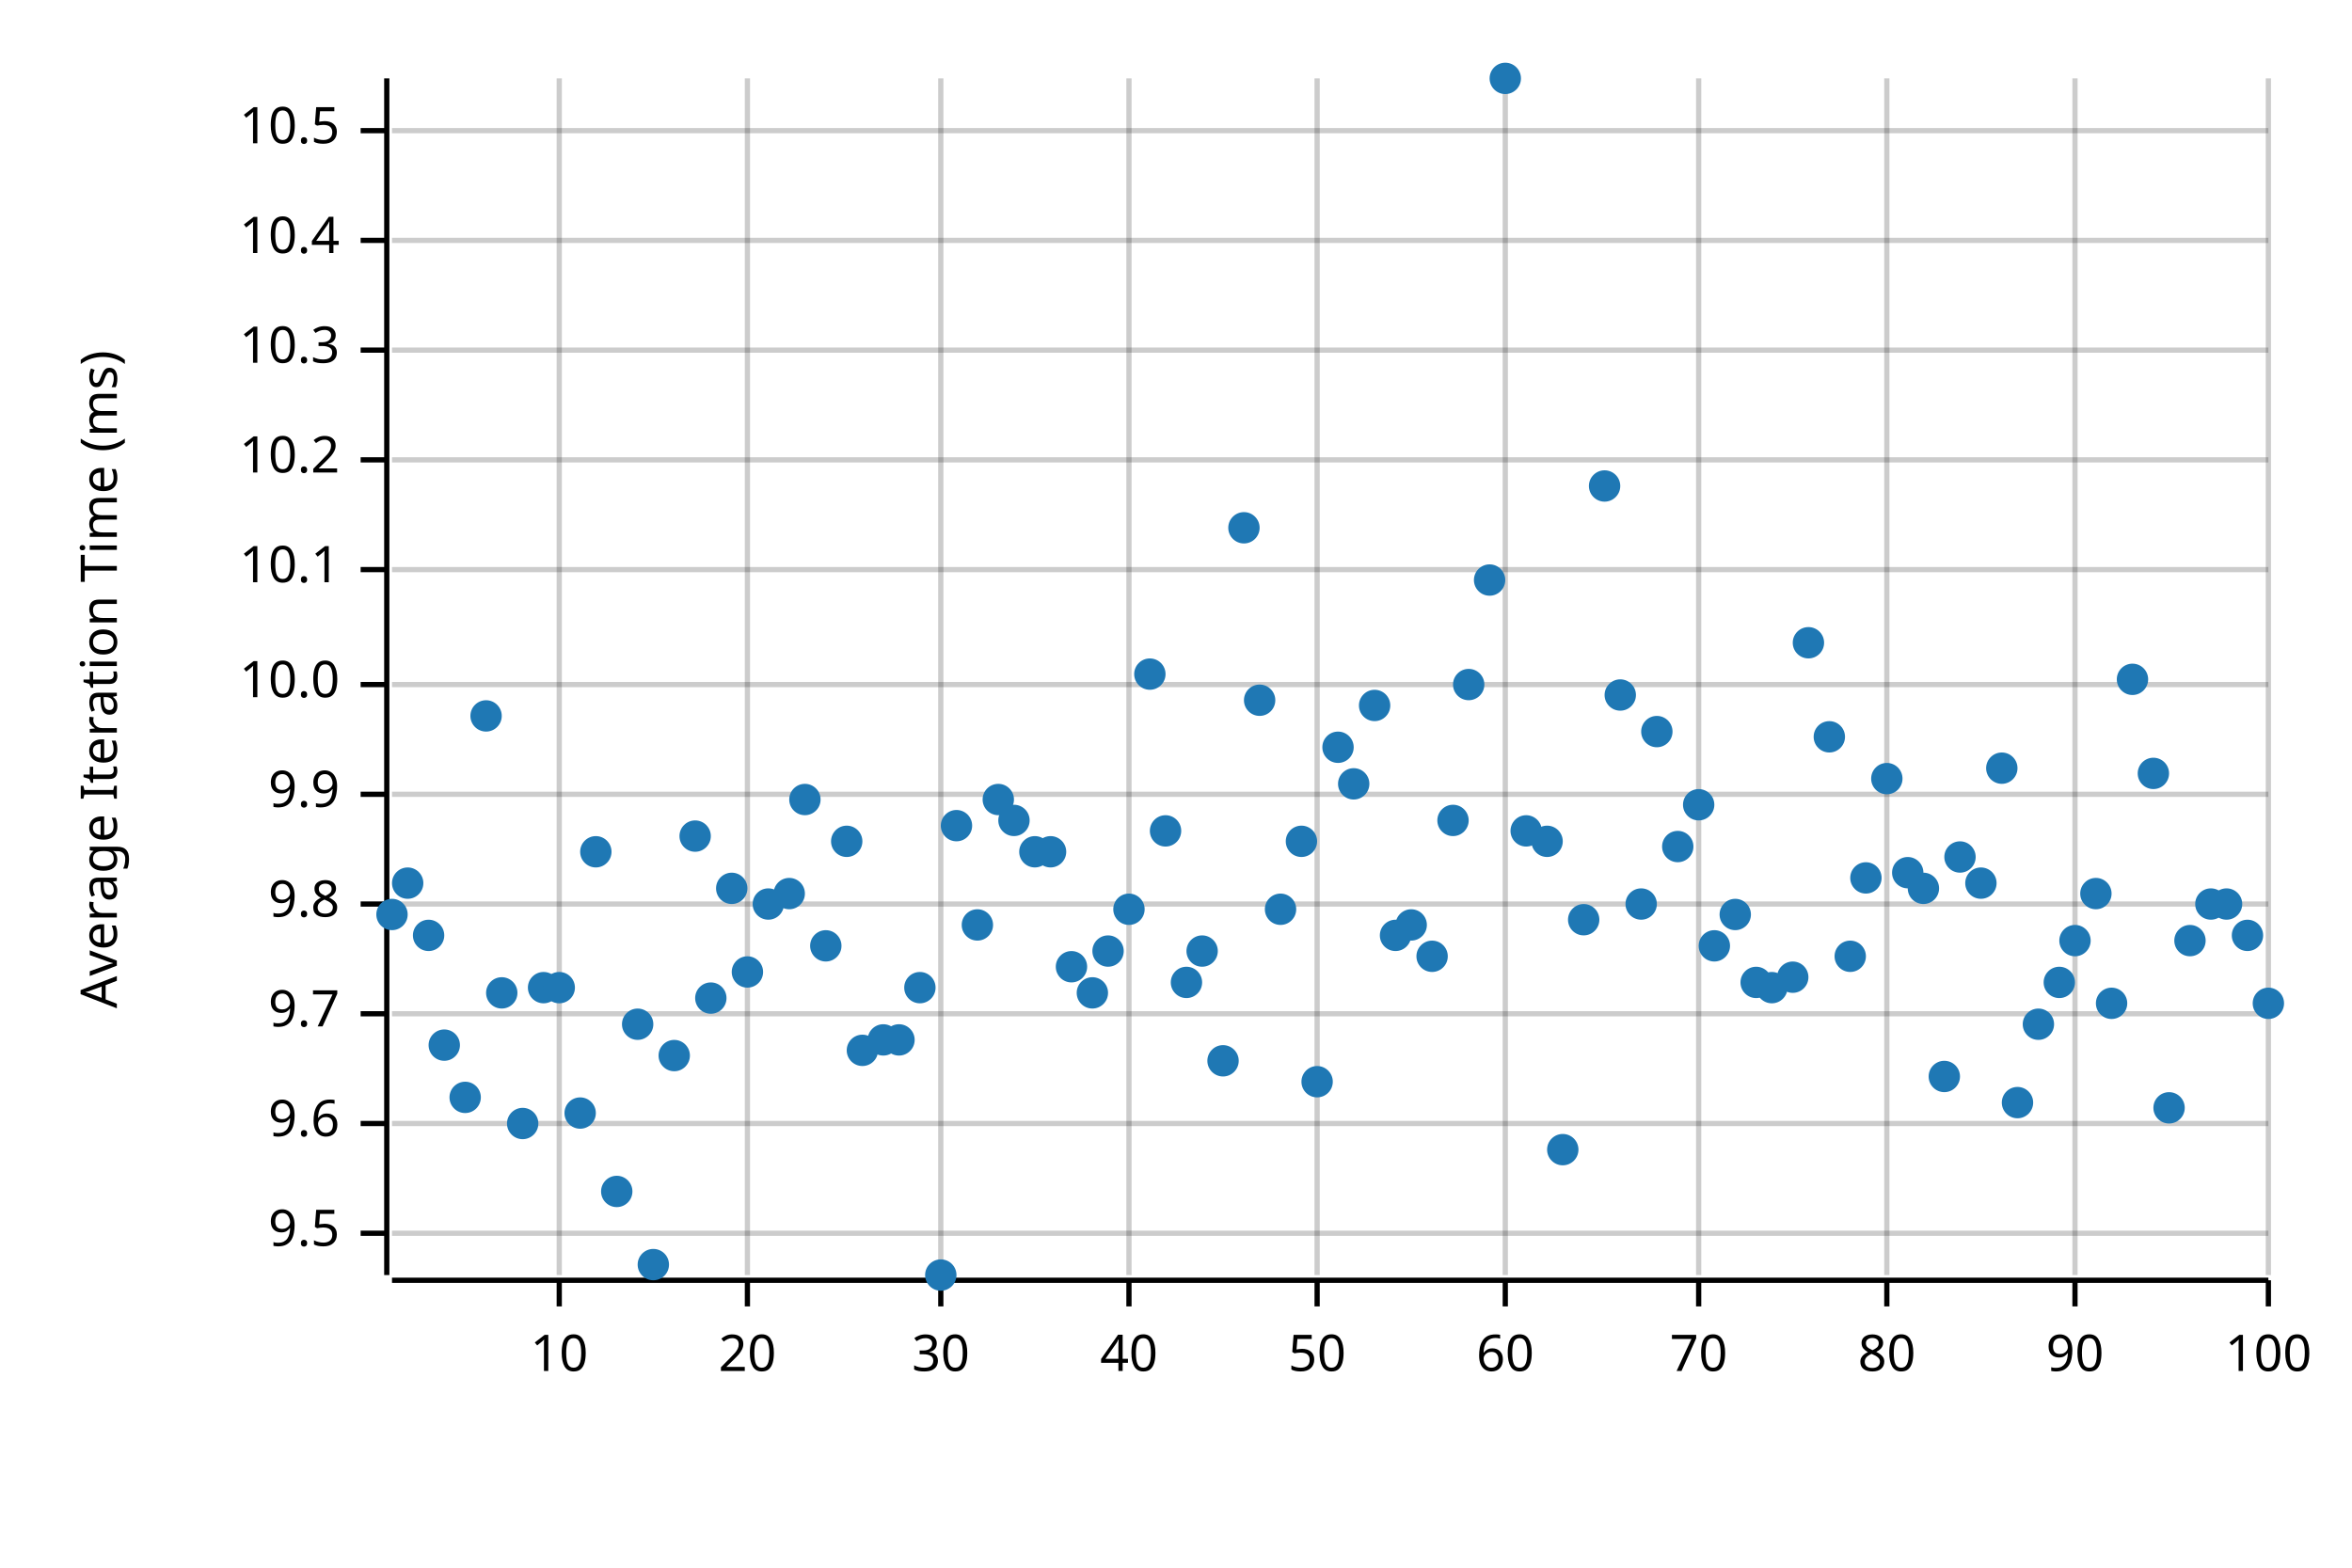
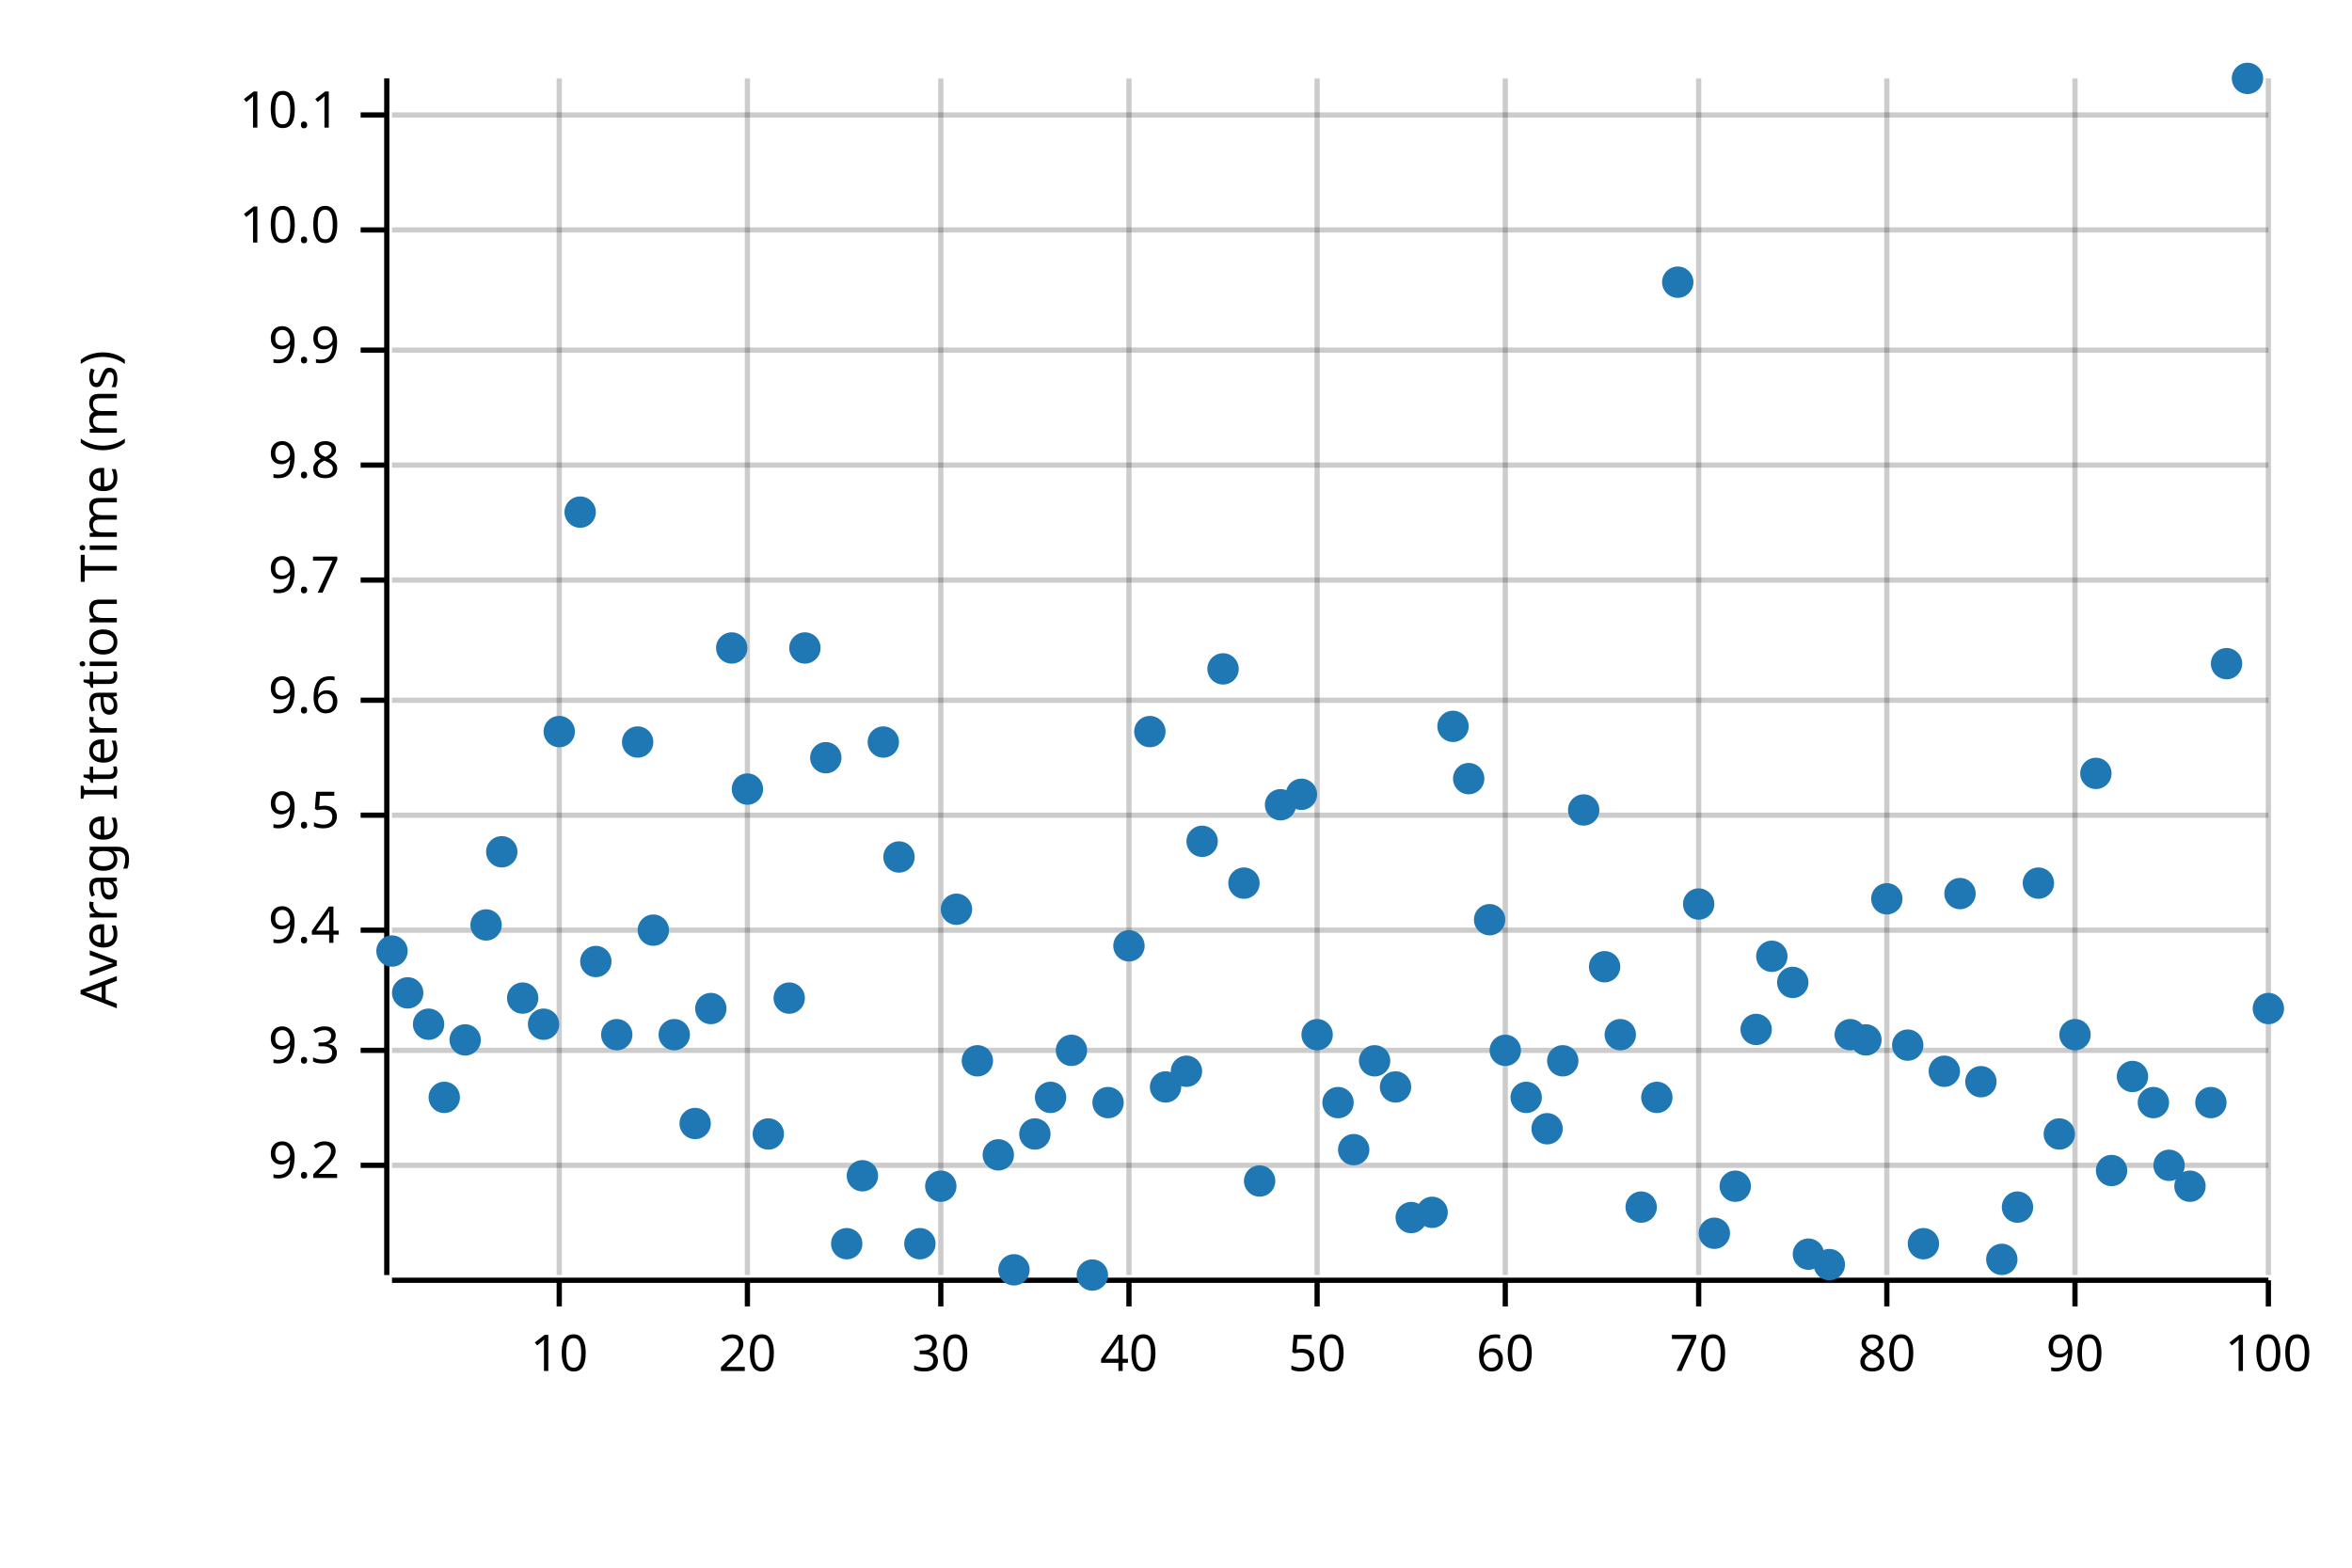
<svg xmlns="http://www.w3.org/2000/svg" width="450" height="300" viewBox="0 0 450 300">
  <text x="15" y="130" dy="0.76em" text-anchor="middle" font-family="sans-serif" font-size="9.677" opacity="1" fill="#000000" transform="rotate(270, 15, 130)">
Average Iteration Time (ms)
</text>
  <line opacity="0.2" stroke="#000000" stroke-width="1" x1="107" y1="244" x2="107" y2="15" />
  <line opacity="0.2" stroke="#000000" stroke-width="1" x1="143" y1="244" x2="143" y2="15" />
  <line opacity="0.2" stroke="#000000" stroke-width="1" x1="180" y1="244" x2="180" y2="15" />
  <line opacity="0.2" stroke="#000000" stroke-width="1" x1="216" y1="244" x2="216" y2="15" />
  <line opacity="0.2" stroke="#000000" stroke-width="1" x1="252" y1="244" x2="252" y2="15" />
  <line opacity="0.2" stroke="#000000" stroke-width="1" x1="288" y1="244" x2="288" y2="15" />
  <line opacity="0.2" stroke="#000000" stroke-width="1" x1="325" y1="244" x2="325" y2="15" />
  <line opacity="0.2" stroke="#000000" stroke-width="1" x1="361" y1="244" x2="361" y2="15" />
  <line opacity="0.2" stroke="#000000" stroke-width="1" x1="397" y1="244" x2="397" y2="15" />
  <line opacity="0.2" stroke="#000000" stroke-width="1" x1="434" y1="244" x2="434" y2="15" />
-   <line opacity="0.2" stroke="#000000" stroke-width="1" x1="75" y1="236" x2="434" y2="236" />
-   <line opacity="0.2" stroke="#000000" stroke-width="1" x1="75" y1="215" x2="434" y2="215" />
-   <line opacity="0.2" stroke="#000000" stroke-width="1" x1="75" y1="194" x2="434" y2="194" />
-   <line opacity="0.2" stroke="#000000" stroke-width="1" x1="75" y1="173" x2="434" y2="173" />
-   <line opacity="0.2" stroke="#000000" stroke-width="1" x1="75" y1="152" x2="434" y2="152" />
-   <line opacity="0.2" stroke="#000000" stroke-width="1" x1="75" y1="131" x2="434" y2="131" />
-   <line opacity="0.2" stroke="#000000" stroke-width="1" x1="75" y1="109" x2="434" y2="109" />
-   <line opacity="0.2" stroke="#000000" stroke-width="1" x1="75" y1="88" x2="434" y2="88" />
+   <line opacity="0.2" stroke="#000000" stroke-width="1" x1="75" y1="223" x2="434" y2="223" />
+   <line opacity="0.2" stroke="#000000" stroke-width="1" x1="75" y1="201" x2="434" y2="201" />
+   <line opacity="0.2" stroke="#000000" stroke-width="1" x1="75" y1="178" x2="434" y2="178" />
+   <line opacity="0.2" stroke="#000000" stroke-width="1" x1="75" y1="156" x2="434" y2="156" />
+   <line opacity="0.2" stroke="#000000" stroke-width="1" x1="75" y1="134" x2="434" y2="134" />
+   <line opacity="0.2" stroke="#000000" stroke-width="1" x1="75" y1="111" x2="434" y2="111" />
+   <line opacity="0.2" stroke="#000000" stroke-width="1" x1="75" y1="89" x2="434" y2="89" />
  <line opacity="0.2" stroke="#000000" stroke-width="1" x1="75" y1="67" x2="434" y2="67" />
-   <line opacity="0.2" stroke="#000000" stroke-width="1" x1="75" y1="46" x2="434" y2="46" />
-   <line opacity="0.2" stroke="#000000" stroke-width="1" x1="75" y1="25" x2="434" y2="25" />
+   <line opacity="0.2" stroke="#000000" stroke-width="1" x1="75" y1="44" x2="434" y2="44" />
+   <line opacity="0.2" stroke="#000000" stroke-width="1" x1="75" y1="22" x2="434" y2="22" />
  <polyline fill="none" opacity="1" stroke="#000000" stroke-width="1" points="74,15 74,244 " />
-   <text x="65" y="236" dy="0.5ex" text-anchor="end" font-family="sans-serif" font-size="9.677" opacity="1" fill="#000000">
+   <text x="65" y="223" dy="0.5ex" text-anchor="end" font-family="sans-serif" font-size="9.677" opacity="1" fill="#000000">
+ 9.2
+ </text>
+   <polyline fill="none" opacity="1" stroke="#000000" stroke-width="1" points="69,223 74,223 " />
+   <text x="65" y="201" dy="0.5ex" text-anchor="end" font-family="sans-serif" font-size="9.677" opacity="1" fill="#000000">
+ 9.3
+ </text>
+   <polyline fill="none" opacity="1" stroke="#000000" stroke-width="1" points="69,201 74,201 " />
+   <text x="65" y="178" dy="0.5ex" text-anchor="end" font-family="sans-serif" font-size="9.677" opacity="1" fill="#000000">
+ 9.4
+ </text>
+   <polyline fill="none" opacity="1" stroke="#000000" stroke-width="1" points="69,178 74,178 " />
+   <text x="65" y="156" dy="0.5ex" text-anchor="end" font-family="sans-serif" font-size="9.677" opacity="1" fill="#000000">
9.5
</text>
-   <polyline fill="none" opacity="1" stroke="#000000" stroke-width="1" points="69,236 74,236 " />
-   <text x="65" y="215" dy="0.5ex" text-anchor="end" font-family="sans-serif" font-size="9.677" opacity="1" fill="#000000">
+   <polyline fill="none" opacity="1" stroke="#000000" stroke-width="1" points="69,156 74,156 " />
+   <text x="65" y="134" dy="0.5ex" text-anchor="end" font-family="sans-serif" font-size="9.677" opacity="1" fill="#000000">
9.6
</text>
-   <polyline fill="none" opacity="1" stroke="#000000" stroke-width="1" points="69,215 74,215 " />
-   <text x="65" y="194" dy="0.5ex" text-anchor="end" font-family="sans-serif" font-size="9.677" opacity="1" fill="#000000">
+   <polyline fill="none" opacity="1" stroke="#000000" stroke-width="1" points="69,134 74,134 " />
+   <text x="65" y="111" dy="0.5ex" text-anchor="end" font-family="sans-serif" font-size="9.677" opacity="1" fill="#000000">
9.7
</text>
-   <polyline fill="none" opacity="1" stroke="#000000" stroke-width="1" points="69,194 74,194 " />
-   <text x="65" y="173" dy="0.5ex" text-anchor="end" font-family="sans-serif" font-size="9.677" opacity="1" fill="#000000">
+   <polyline fill="none" opacity="1" stroke="#000000" stroke-width="1" points="69,111 74,111 " />
+   <text x="65" y="89" dy="0.5ex" text-anchor="end" font-family="sans-serif" font-size="9.677" opacity="1" fill="#000000">
9.8
</text>
-   <polyline fill="none" opacity="1" stroke="#000000" stroke-width="1" points="69,173 74,173 " />
-   <text x="65" y="152" dy="0.5ex" text-anchor="end" font-family="sans-serif" font-size="9.677" opacity="1" fill="#000000">
+   <polyline fill="none" opacity="1" stroke="#000000" stroke-width="1" points="69,89 74,89 " />
+   <text x="65" y="67" dy="0.5ex" text-anchor="end" font-family="sans-serif" font-size="9.677" opacity="1" fill="#000000">
9.9
</text>
-   <polyline fill="none" opacity="1" stroke="#000000" stroke-width="1" points="69,152 74,152 " />
-   <text x="65" y="131" dy="0.5ex" text-anchor="end" font-family="sans-serif" font-size="9.677" opacity="1" fill="#000000">
+   <polyline fill="none" opacity="1" stroke="#000000" stroke-width="1" points="69,67 74,67 " />
+   <text x="65" y="44" dy="0.5ex" text-anchor="end" font-family="sans-serif" font-size="9.677" opacity="1" fill="#000000">
10.0
</text>
-   <polyline fill="none" opacity="1" stroke="#000000" stroke-width="1" points="69,131 74,131 " />
-   <text x="65" y="109" dy="0.5ex" text-anchor="end" font-family="sans-serif" font-size="9.677" opacity="1" fill="#000000">
+   <polyline fill="none" opacity="1" stroke="#000000" stroke-width="1" points="69,44 74,44 " />
+   <text x="65" y="22" dy="0.5ex" text-anchor="end" font-family="sans-serif" font-size="9.677" opacity="1" fill="#000000">
10.1
</text>
-   <polyline fill="none" opacity="1" stroke="#000000" stroke-width="1" points="69,109 74,109 " />
-   <text x="65" y="88" dy="0.5ex" text-anchor="end" font-family="sans-serif" font-size="9.677" opacity="1" fill="#000000">
- 10.2
- </text>
-   <polyline fill="none" opacity="1" stroke="#000000" stroke-width="1" points="69,88 74,88 " />
-   <text x="65" y="67" dy="0.5ex" text-anchor="end" font-family="sans-serif" font-size="9.677" opacity="1" fill="#000000">
- 10.3
- </text>
-   <polyline fill="none" opacity="1" stroke="#000000" stroke-width="1" points="69,67 74,67 " />
-   <text x="65" y="46" dy="0.5ex" text-anchor="end" font-family="sans-serif" font-size="9.677" opacity="1" fill="#000000">
- 10.4
- </text>
-   <polyline fill="none" opacity="1" stroke="#000000" stroke-width="1" points="69,46 74,46 " />
-   <text x="65" y="25" dy="0.5ex" text-anchor="end" font-family="sans-serif" font-size="9.677" opacity="1" fill="#000000">
- 10.5
- </text>
-   <polyline fill="none" opacity="1" stroke="#000000" stroke-width="1" points="69,25 74,25 " />
+   <polyline fill="none" opacity="1" stroke="#000000" stroke-width="1" points="69,22 74,22 " />
  <polyline fill="none" opacity="1" stroke="#000000" stroke-width="1" points="75,245 434,245 " />
  <text x="107" y="255" dy="0.76em" text-anchor="middle" font-family="sans-serif" font-size="9.677" opacity="1" fill="#000000">
10
</text>
  <polyline fill="none" opacity="1" stroke="#000000" stroke-width="1" points="107,245 107,250 " />
  <text x="143" y="255" dy="0.76em" text-anchor="middle" font-family="sans-serif" font-size="9.677" opacity="1" fill="#000000">
20
</text>
  <polyline fill="none" opacity="1" stroke="#000000" stroke-width="1" points="143,245 143,250 " />
  <text x="180" y="255" dy="0.76em" text-anchor="middle" font-family="sans-serif" font-size="9.677" opacity="1" fill="#000000">
30
</text>
  <polyline fill="none" opacity="1" stroke="#000000" stroke-width="1" points="180,245 180,250 " />
  <text x="216" y="255" dy="0.76em" text-anchor="middle" font-family="sans-serif" font-size="9.677" opacity="1" fill="#000000">
40
</text>
  <polyline fill="none" opacity="1" stroke="#000000" stroke-width="1" points="216,245 216,250 " />
  <text x="252" y="255" dy="0.76em" text-anchor="middle" font-family="sans-serif" font-size="9.677" opacity="1" fill="#000000">
50
</text>
  <polyline fill="none" opacity="1" stroke="#000000" stroke-width="1" points="252,245 252,250 " />
  <text x="288" y="255" dy="0.76em" text-anchor="middle" font-family="sans-serif" font-size="9.677" opacity="1" fill="#000000">
60
</text>
  <polyline fill="none" opacity="1" stroke="#000000" stroke-width="1" points="288,245 288,250 " />
  <text x="325" y="255" dy="0.76em" text-anchor="middle" font-family="sans-serif" font-size="9.677" opacity="1" fill="#000000">
70
</text>
  <polyline fill="none" opacity="1" stroke="#000000" stroke-width="1" points="325,245 325,250 " />
  <text x="361" y="255" dy="0.76em" text-anchor="middle" font-family="sans-serif" font-size="9.677" opacity="1" fill="#000000">
80
</text>
  <polyline fill="none" opacity="1" stroke="#000000" stroke-width="1" points="361,245 361,250 " />
  <text x="397" y="255" dy="0.76em" text-anchor="middle" font-family="sans-serif" font-size="9.677" opacity="1" fill="#000000">
90
</text>
  <polyline fill="none" opacity="1" stroke="#000000" stroke-width="1" points="397,245 397,250 " />
  <text x="434" y="255" dy="0.76em" text-anchor="middle" font-family="sans-serif" font-size="9.677" opacity="1" fill="#000000">
100
</text>
  <polyline fill="none" opacity="1" stroke="#000000" stroke-width="1" points="434,245 434,250 " />
-   <circle cx="75" cy="175" r="3" opacity="1" fill="#1F78B4" stroke="none" stroke-width="1" />
-   <circle cx="78" cy="169" r="3" opacity="1" fill="#1F78B4" stroke="none" stroke-width="1" />
-   <circle cx="82" cy="179" r="3" opacity="1" fill="#1F78B4" stroke="none" stroke-width="1" />
-   <circle cx="85" cy="200" r="3" opacity="1" fill="#1F78B4" stroke="none" stroke-width="1" />
-   <circle cx="89" cy="210" r="3" opacity="1" fill="#1F78B4" stroke="none" stroke-width="1" />
-   <circle cx="93" cy="137" r="3" opacity="1" fill="#1F78B4" stroke="none" stroke-width="1" />
-   <circle cx="96" cy="190" r="3" opacity="1" fill="#1F78B4" stroke="none" stroke-width="1" />
-   <circle cx="100" cy="215" r="3" opacity="1" fill="#1F78B4" stroke="none" stroke-width="1" />
-   <circle cx="104" cy="189" r="3" opacity="1" fill="#1F78B4" stroke="none" stroke-width="1" />
-   <circle cx="107" cy="189" r="3" opacity="1" fill="#1F78B4" stroke="none" stroke-width="1" />
-   <circle cx="111" cy="213" r="3" opacity="1" fill="#1F78B4" stroke="none" stroke-width="1" />
-   <circle cx="114" cy="163" r="3" opacity="1" fill="#1F78B4" stroke="none" stroke-width="1" />
-   <circle cx="118" cy="228" r="3" opacity="1" fill="#1F78B4" stroke="none" stroke-width="1" />
-   <circle cx="122" cy="196" r="3" opacity="1" fill="#1F78B4" stroke="none" stroke-width="1" />
-   <circle cx="125" cy="242" r="3" opacity="1" fill="#1F78B4" stroke="none" stroke-width="1" />
-   <circle cx="129" cy="202" r="3" opacity="1" fill="#1F78B4" stroke="none" stroke-width="1" />
-   <circle cx="133" cy="160" r="3" opacity="1" fill="#1F78B4" stroke="none" stroke-width="1" />
-   <circle cx="136" cy="191" r="3" opacity="1" fill="#1F78B4" stroke="none" stroke-width="1" />
-   <circle cx="140" cy="170" r="3" opacity="1" fill="#1F78B4" stroke="none" stroke-width="1" />
-   <circle cx="143" cy="186" r="3" opacity="1" fill="#1F78B4" stroke="none" stroke-width="1" />
-   <circle cx="147" cy="173" r="3" opacity="1" fill="#1F78B4" stroke="none" stroke-width="1" />
-   <circle cx="151" cy="171" r="3" opacity="1" fill="#1F78B4" stroke="none" stroke-width="1" />
-   <circle cx="154" cy="153" r="3" opacity="1" fill="#1F78B4" stroke="none" stroke-width="1" />
-   <circle cx="158" cy="181" r="3" opacity="1" fill="#1F78B4" stroke="none" stroke-width="1" />
-   <circle cx="162" cy="161" r="3" opacity="1" fill="#1F78B4" stroke="none" stroke-width="1" />
-   <circle cx="165" cy="201" r="3" opacity="1" fill="#1F78B4" stroke="none" stroke-width="1" />
-   <circle cx="169" cy="199" r="3" opacity="1" fill="#1F78B4" stroke="none" stroke-width="1" />
-   <circle cx="172" cy="199" r="3" opacity="1" fill="#1F78B4" stroke="none" stroke-width="1" />
-   <circle cx="176" cy="189" r="3" opacity="1" fill="#1F78B4" stroke="none" stroke-width="1" />
-   <circle cx="180" cy="244" r="3" opacity="1" fill="#1F78B4" stroke="none" stroke-width="1" />
-   <circle cx="183" cy="158" r="3" opacity="1" fill="#1F78B4" stroke="none" stroke-width="1" />
-   <circle cx="187" cy="177" r="3" opacity="1" fill="#1F78B4" stroke="none" stroke-width="1" />
-   <circle cx="191" cy="153" r="3" opacity="1" fill="#1F78B4" stroke="none" stroke-width="1" />
-   <circle cx="194" cy="157" r="3" opacity="1" fill="#1F78B4" stroke="none" stroke-width="1" />
-   <circle cx="198" cy="163" r="3" opacity="1" fill="#1F78B4" stroke="none" stroke-width="1" />
-   <circle cx="201" cy="163" r="3" opacity="1" fill="#1F78B4" stroke="none" stroke-width="1" />
-   <circle cx="205" cy="185" r="3" opacity="1" fill="#1F78B4" stroke="none" stroke-width="1" />
-   <circle cx="209" cy="190" r="3" opacity="1" fill="#1F78B4" stroke="none" stroke-width="1" />
-   <circle cx="212" cy="182" r="3" opacity="1" fill="#1F78B4" stroke="none" stroke-width="1" />
-   <circle cx="216" cy="174" r="3" opacity="1" fill="#1F78B4" stroke="none" stroke-width="1" />
-   <circle cx="220" cy="129" r="3" opacity="1" fill="#1F78B4" stroke="none" stroke-width="1" />
-   <circle cx="223" cy="159" r="3" opacity="1" fill="#1F78B4" stroke="none" stroke-width="1" />
-   <circle cx="227" cy="188" r="3" opacity="1" fill="#1F78B4" stroke="none" stroke-width="1" />
-   <circle cx="230" cy="182" r="3" opacity="1" fill="#1F78B4" stroke="none" stroke-width="1" />
-   <circle cx="234" cy="203" r="3" opacity="1" fill="#1F78B4" stroke="none" stroke-width="1" />
-   <circle cx="238" cy="101" r="3" opacity="1" fill="#1F78B4" stroke="none" stroke-width="1" />
-   <circle cx="241" cy="134" r="3" opacity="1" fill="#1F78B4" stroke="none" stroke-width="1" />
-   <circle cx="245" cy="174" r="3" opacity="1" fill="#1F78B4" stroke="none" stroke-width="1" />
-   <circle cx="249" cy="161" r="3" opacity="1" fill="#1F78B4" stroke="none" stroke-width="1" />
-   <circle cx="252" cy="207" r="3" opacity="1" fill="#1F78B4" stroke="none" stroke-width="1" />
-   <circle cx="256" cy="143" r="3" opacity="1" fill="#1F78B4" stroke="none" stroke-width="1" />
-   <circle cx="259" cy="150" r="3" opacity="1" fill="#1F78B4" stroke="none" stroke-width="1" />
-   <circle cx="263" cy="135" r="3" opacity="1" fill="#1F78B4" stroke="none" stroke-width="1" />
-   <circle cx="267" cy="179" r="3" opacity="1" fill="#1F78B4" stroke="none" stroke-width="1" />
-   <circle cx="270" cy="177" r="3" opacity="1" fill="#1F78B4" stroke="none" stroke-width="1" />
-   <circle cx="274" cy="183" r="3" opacity="1" fill="#1F78B4" stroke="none" stroke-width="1" />
-   <circle cx="278" cy="157" r="3" opacity="1" fill="#1F78B4" stroke="none" stroke-width="1" />
-   <circle cx="281" cy="131" r="3" opacity="1" fill="#1F78B4" stroke="none" stroke-width="1" />
-   <circle cx="285" cy="111" r="3" opacity="1" fill="#1F78B4" stroke="none" stroke-width="1" />
-   <circle cx="288" cy="15" r="3" opacity="1" fill="#1F78B4" stroke="none" stroke-width="1" />
-   <circle cx="292" cy="159" r="3" opacity="1" fill="#1F78B4" stroke="none" stroke-width="1" />
-   <circle cx="296" cy="161" r="3" opacity="1" fill="#1F78B4" stroke="none" stroke-width="1" />
-   <circle cx="299" cy="220" r="3" opacity="1" fill="#1F78B4" stroke="none" stroke-width="1" />
-   <circle cx="303" cy="176" r="3" opacity="1" fill="#1F78B4" stroke="none" stroke-width="1" />
-   <circle cx="307" cy="93" r="3" opacity="1" fill="#1F78B4" stroke="none" stroke-width="1" />
-   <circle cx="310" cy="133" r="3" opacity="1" fill="#1F78B4" stroke="none" stroke-width="1" />
-   <circle cx="314" cy="173" r="3" opacity="1" fill="#1F78B4" stroke="none" stroke-width="1" />
-   <circle cx="317" cy="140" r="3" opacity="1" fill="#1F78B4" stroke="none" stroke-width="1" />
-   <circle cx="321" cy="162" r="3" opacity="1" fill="#1F78B4" stroke="none" stroke-width="1" />
-   <circle cx="325" cy="154" r="3" opacity="1" fill="#1F78B4" stroke="none" stroke-width="1" />
-   <circle cx="328" cy="181" r="3" opacity="1" fill="#1F78B4" stroke="none" stroke-width="1" />
-   <circle cx="332" cy="175" r="3" opacity="1" fill="#1F78B4" stroke="none" stroke-width="1" />
-   <circle cx="336" cy="188" r="3" opacity="1" fill="#1F78B4" stroke="none" stroke-width="1" />
-   <circle cx="339" cy="189" r="3" opacity="1" fill="#1F78B4" stroke="none" stroke-width="1" />
-   <circle cx="343" cy="187" r="3" opacity="1" fill="#1F78B4" stroke="none" stroke-width="1" />
-   <circle cx="346" cy="123" r="3" opacity="1" fill="#1F78B4" stroke="none" stroke-width="1" />
-   <circle cx="350" cy="141" r="3" opacity="1" fill="#1F78B4" stroke="none" stroke-width="1" />
-   <circle cx="354" cy="183" r="3" opacity="1" fill="#1F78B4" stroke="none" stroke-width="1" />
-   <circle cx="357" cy="168" r="3" opacity="1" fill="#1F78B4" stroke="none" stroke-width="1" />
-   <circle cx="361" cy="149" r="3" opacity="1" fill="#1F78B4" stroke="none" stroke-width="1" />
-   <circle cx="365" cy="167" r="3" opacity="1" fill="#1F78B4" stroke="none" stroke-width="1" />
-   <circle cx="368" cy="170" r="3" opacity="1" fill="#1F78B4" stroke="none" stroke-width="1" />
-   <circle cx="372" cy="206" r="3" opacity="1" fill="#1F78B4" stroke="none" stroke-width="1" />
-   <circle cx="375" cy="164" r="3" opacity="1" fill="#1F78B4" stroke="none" stroke-width="1" />
-   <circle cx="379" cy="169" r="3" opacity="1" fill="#1F78B4" stroke="none" stroke-width="1" />
-   <circle cx="383" cy="147" r="3" opacity="1" fill="#1F78B4" stroke="none" stroke-width="1" />
-   <circle cx="386" cy="211" r="3" opacity="1" fill="#1F78B4" stroke="none" stroke-width="1" />
-   <circle cx="390" cy="196" r="3" opacity="1" fill="#1F78B4" stroke="none" stroke-width="1" />
-   <circle cx="394" cy="188" r="3" opacity="1" fill="#1F78B4" stroke="none" stroke-width="1" />
-   <circle cx="397" cy="180" r="3" opacity="1" fill="#1F78B4" stroke="none" stroke-width="1" />
-   <circle cx="401" cy="171" r="3" opacity="1" fill="#1F78B4" stroke="none" stroke-width="1" />
-   <circle cx="404" cy="192" r="3" opacity="1" fill="#1F78B4" stroke="none" stroke-width="1" />
-   <circle cx="408" cy="130" r="3" opacity="1" fill="#1F78B4" stroke="none" stroke-width="1" />
-   <circle cx="412" cy="148" r="3" opacity="1" fill="#1F78B4" stroke="none" stroke-width="1" />
-   <circle cx="415" cy="212" r="3" opacity="1" fill="#1F78B4" stroke="none" stroke-width="1" />
-   <circle cx="419" cy="180" r="3" opacity="1" fill="#1F78B4" stroke="none" stroke-width="1" />
-   <circle cx="423" cy="173" r="3" opacity="1" fill="#1F78B4" stroke="none" stroke-width="1" />
-   <circle cx="426" cy="173" r="3" opacity="1" fill="#1F78B4" stroke="none" stroke-width="1" />
-   <circle cx="430" cy="179" r="3" opacity="1" fill="#1F78B4" stroke="none" stroke-width="1" />
-   <circle cx="434" cy="192" r="3" opacity="1" fill="#1F78B4" stroke="none" stroke-width="1" />
+   <circle cx="75" cy="182" r="3" opacity="1" fill="#1F78B4" stroke="none" stroke-width="1" />
+   <circle cx="78" cy="190" r="3" opacity="1" fill="#1F78B4" stroke="none" stroke-width="1" />
+   <circle cx="82" cy="196" r="3" opacity="1" fill="#1F78B4" stroke="none" stroke-width="1" />
+   <circle cx="85" cy="210" r="3" opacity="1" fill="#1F78B4" stroke="none" stroke-width="1" />
+   <circle cx="89" cy="199" r="3" opacity="1" fill="#1F78B4" stroke="none" stroke-width="1" />
+   <circle cx="93" cy="177" r="3" opacity="1" fill="#1F78B4" stroke="none" stroke-width="1" />
+   <circle cx="96" cy="163" r="3" opacity="1" fill="#1F78B4" stroke="none" stroke-width="1" />
+   <circle cx="100" cy="191" r="3" opacity="1" fill="#1F78B4" stroke="none" stroke-width="1" />
+   <circle cx="104" cy="196" r="3" opacity="1" fill="#1F78B4" stroke="none" stroke-width="1" />
+   <circle cx="107" cy="140" r="3" opacity="1" fill="#1F78B4" stroke="none" stroke-width="1" />
+   <circle cx="111" cy="98" r="3" opacity="1" fill="#1F78B4" stroke="none" stroke-width="1" />
+   <circle cx="114" cy="184" r="3" opacity="1" fill="#1F78B4" stroke="none" stroke-width="1" />
+   <circle cx="118" cy="198" r="3" opacity="1" fill="#1F78B4" stroke="none" stroke-width="1" />
+   <circle cx="122" cy="142" r="3" opacity="1" fill="#1F78B4" stroke="none" stroke-width="1" />
+   <circle cx="125" cy="178" r="3" opacity="1" fill="#1F78B4" stroke="none" stroke-width="1" />
+   <circle cx="129" cy="198" r="3" opacity="1" fill="#1F78B4" stroke="none" stroke-width="1" />
+   <circle cx="133" cy="215" r="3" opacity="1" fill="#1F78B4" stroke="none" stroke-width="1" />
+   <circle cx="136" cy="193" r="3" opacity="1" fill="#1F78B4" stroke="none" stroke-width="1" />
+   <circle cx="140" cy="124" r="3" opacity="1" fill="#1F78B4" stroke="none" stroke-width="1" />
+   <circle cx="143" cy="151" r="3" opacity="1" fill="#1F78B4" stroke="none" stroke-width="1" />
+   <circle cx="147" cy="217" r="3" opacity="1" fill="#1F78B4" stroke="none" stroke-width="1" />
+   <circle cx="151" cy="191" r="3" opacity="1" fill="#1F78B4" stroke="none" stroke-width="1" />
+   <circle cx="154" cy="124" r="3" opacity="1" fill="#1F78B4" stroke="none" stroke-width="1" />
+   <circle cx="158" cy="145" r="3" opacity="1" fill="#1F78B4" stroke="none" stroke-width="1" />
+   <circle cx="162" cy="238" r="3" opacity="1" fill="#1F78B4" stroke="none" stroke-width="1" />
+   <circle cx="165" cy="225" r="3" opacity="1" fill="#1F78B4" stroke="none" stroke-width="1" />
+   <circle cx="169" cy="142" r="3" opacity="1" fill="#1F78B4" stroke="none" stroke-width="1" />
+   <circle cx="172" cy="164" r="3" opacity="1" fill="#1F78B4" stroke="none" stroke-width="1" />
+   <circle cx="176" cy="238" r="3" opacity="1" fill="#1F78B4" stroke="none" stroke-width="1" />
+   <circle cx="180" cy="227" r="3" opacity="1" fill="#1F78B4" stroke="none" stroke-width="1" />
+   <circle cx="183" cy="174" r="3" opacity="1" fill="#1F78B4" stroke="none" stroke-width="1" />
+   <circle cx="187" cy="203" r="3" opacity="1" fill="#1F78B4" stroke="none" stroke-width="1" />
+   <circle cx="191" cy="221" r="3" opacity="1" fill="#1F78B4" stroke="none" stroke-width="1" />
+   <circle cx="194" cy="243" r="3" opacity="1" fill="#1F78B4" stroke="none" stroke-width="1" />
+   <circle cx="198" cy="217" r="3" opacity="1" fill="#1F78B4" stroke="none" stroke-width="1" />
+   <circle cx="201" cy="210" r="3" opacity="1" fill="#1F78B4" stroke="none" stroke-width="1" />
+   <circle cx="205" cy="201" r="3" opacity="1" fill="#1F78B4" stroke="none" stroke-width="1" />
+   <circle cx="209" cy="244" r="3" opacity="1" fill="#1F78B4" stroke="none" stroke-width="1" />
+   <circle cx="212" cy="211" r="3" opacity="1" fill="#1F78B4" stroke="none" stroke-width="1" />
+   <circle cx="216" cy="181" r="3" opacity="1" fill="#1F78B4" stroke="none" stroke-width="1" />
+   <circle cx="220" cy="140" r="3" opacity="1" fill="#1F78B4" stroke="none" stroke-width="1" />
+   <circle cx="223" cy="208" r="3" opacity="1" fill="#1F78B4" stroke="none" stroke-width="1" />
+   <circle cx="227" cy="205" r="3" opacity="1" fill="#1F78B4" stroke="none" stroke-width="1" />
+   <circle cx="230" cy="161" r="3" opacity="1" fill="#1F78B4" stroke="none" stroke-width="1" />
+   <circle cx="234" cy="128" r="3" opacity="1" fill="#1F78B4" stroke="none" stroke-width="1" />
+   <circle cx="238" cy="169" r="3" opacity="1" fill="#1F78B4" stroke="none" stroke-width="1" />
+   <circle cx="241" cy="226" r="3" opacity="1" fill="#1F78B4" stroke="none" stroke-width="1" />
+   <circle cx="245" cy="154" r="3" opacity="1" fill="#1F78B4" stroke="none" stroke-width="1" />
+   <circle cx="249" cy="152" r="3" opacity="1" fill="#1F78B4" stroke="none" stroke-width="1" />
+   <circle cx="252" cy="198" r="3" opacity="1" fill="#1F78B4" stroke="none" stroke-width="1" />
+   <circle cx="256" cy="211" r="3" opacity="1" fill="#1F78B4" stroke="none" stroke-width="1" />
+   <circle cx="259" cy="220" r="3" opacity="1" fill="#1F78B4" stroke="none" stroke-width="1" />
+   <circle cx="263" cy="203" r="3" opacity="1" fill="#1F78B4" stroke="none" stroke-width="1" />
+   <circle cx="267" cy="208" r="3" opacity="1" fill="#1F78B4" stroke="none" stroke-width="1" />
+   <circle cx="270" cy="233" r="3" opacity="1" fill="#1F78B4" stroke="none" stroke-width="1" />
+   <circle cx="274" cy="232" r="3" opacity="1" fill="#1F78B4" stroke="none" stroke-width="1" />
+   <circle cx="278" cy="139" r="3" opacity="1" fill="#1F78B4" stroke="none" stroke-width="1" />
+   <circle cx="281" cy="149" r="3" opacity="1" fill="#1F78B4" stroke="none" stroke-width="1" />
+   <circle cx="285" cy="176" r="3" opacity="1" fill="#1F78B4" stroke="none" stroke-width="1" />
+   <circle cx="288" cy="201" r="3" opacity="1" fill="#1F78B4" stroke="none" stroke-width="1" />
+   <circle cx="292" cy="210" r="3" opacity="1" fill="#1F78B4" stroke="none" stroke-width="1" />
+   <circle cx="296" cy="216" r="3" opacity="1" fill="#1F78B4" stroke="none" stroke-width="1" />
+   <circle cx="299" cy="203" r="3" opacity="1" fill="#1F78B4" stroke="none" stroke-width="1" />
+   <circle cx="303" cy="155" r="3" opacity="1" fill="#1F78B4" stroke="none" stroke-width="1" />
+   <circle cx="307" cy="185" r="3" opacity="1" fill="#1F78B4" stroke="none" stroke-width="1" />
+   <circle cx="310" cy="198" r="3" opacity="1" fill="#1F78B4" stroke="none" stroke-width="1" />
+   <circle cx="314" cy="231" r="3" opacity="1" fill="#1F78B4" stroke="none" stroke-width="1" />
+   <circle cx="317" cy="210" r="3" opacity="1" fill="#1F78B4" stroke="none" stroke-width="1" />
+   <circle cx="321" cy="54" r="3" opacity="1" fill="#1F78B4" stroke="none" stroke-width="1" />
+   <circle cx="325" cy="173" r="3" opacity="1" fill="#1F78B4" stroke="none" stroke-width="1" />
+   <circle cx="328" cy="236" r="3" opacity="1" fill="#1F78B4" stroke="none" stroke-width="1" />
+   <circle cx="332" cy="227" r="3" opacity="1" fill="#1F78B4" stroke="none" stroke-width="1" />
+   <circle cx="336" cy="197" r="3" opacity="1" fill="#1F78B4" stroke="none" stroke-width="1" />
+   <circle cx="339" cy="183" r="3" opacity="1" fill="#1F78B4" stroke="none" stroke-width="1" />
+   <circle cx="343" cy="188" r="3" opacity="1" fill="#1F78B4" stroke="none" stroke-width="1" />
+   <circle cx="346" cy="240" r="3" opacity="1" fill="#1F78B4" stroke="none" stroke-width="1" />
+   <circle cx="350" cy="242" r="3" opacity="1" fill="#1F78B4" stroke="none" stroke-width="1" />
+   <circle cx="354" cy="198" r="3" opacity="1" fill="#1F78B4" stroke="none" stroke-width="1" />
+   <circle cx="357" cy="199" r="3" opacity="1" fill="#1F78B4" stroke="none" stroke-width="1" />
+   <circle cx="361" cy="172" r="3" opacity="1" fill="#1F78B4" stroke="none" stroke-width="1" />
+   <circle cx="365" cy="200" r="3" opacity="1" fill="#1F78B4" stroke="none" stroke-width="1" />
+   <circle cx="368" cy="238" r="3" opacity="1" fill="#1F78B4" stroke="none" stroke-width="1" />
+   <circle cx="372" cy="205" r="3" opacity="1" fill="#1F78B4" stroke="none" stroke-width="1" />
+   <circle cx="375" cy="171" r="3" opacity="1" fill="#1F78B4" stroke="none" stroke-width="1" />
+   <circle cx="379" cy="207" r="3" opacity="1" fill="#1F78B4" stroke="none" stroke-width="1" />
+   <circle cx="383" cy="241" r="3" opacity="1" fill="#1F78B4" stroke="none" stroke-width="1" />
+   <circle cx="386" cy="231" r="3" opacity="1" fill="#1F78B4" stroke="none" stroke-width="1" />
+   <circle cx="390" cy="169" r="3" opacity="1" fill="#1F78B4" stroke="none" stroke-width="1" />
+   <circle cx="394" cy="217" r="3" opacity="1" fill="#1F78B4" stroke="none" stroke-width="1" />
+   <circle cx="397" cy="198" r="3" opacity="1" fill="#1F78B4" stroke="none" stroke-width="1" />
+   <circle cx="401" cy="148" r="3" opacity="1" fill="#1F78B4" stroke="none" stroke-width="1" />
+   <circle cx="404" cy="224" r="3" opacity="1" fill="#1F78B4" stroke="none" stroke-width="1" />
+   <circle cx="408" cy="206" r="3" opacity="1" fill="#1F78B4" stroke="none" stroke-width="1" />
+   <circle cx="412" cy="211" r="3" opacity="1" fill="#1F78B4" stroke="none" stroke-width="1" />
+   <circle cx="415" cy="223" r="3" opacity="1" fill="#1F78B4" stroke="none" stroke-width="1" />
+   <circle cx="419" cy="227" r="3" opacity="1" fill="#1F78B4" stroke="none" stroke-width="1" />
+   <circle cx="423" cy="211" r="3" opacity="1" fill="#1F78B4" stroke="none" stroke-width="1" />
+   <circle cx="426" cy="127" r="3" opacity="1" fill="#1F78B4" stroke="none" stroke-width="1" />
+   <circle cx="430" cy="15" r="3" opacity="1" fill="#1F78B4" stroke="none" stroke-width="1" />
+   <circle cx="434" cy="193" r="3" opacity="1" fill="#1F78B4" stroke="none" stroke-width="1" />
</svg>
